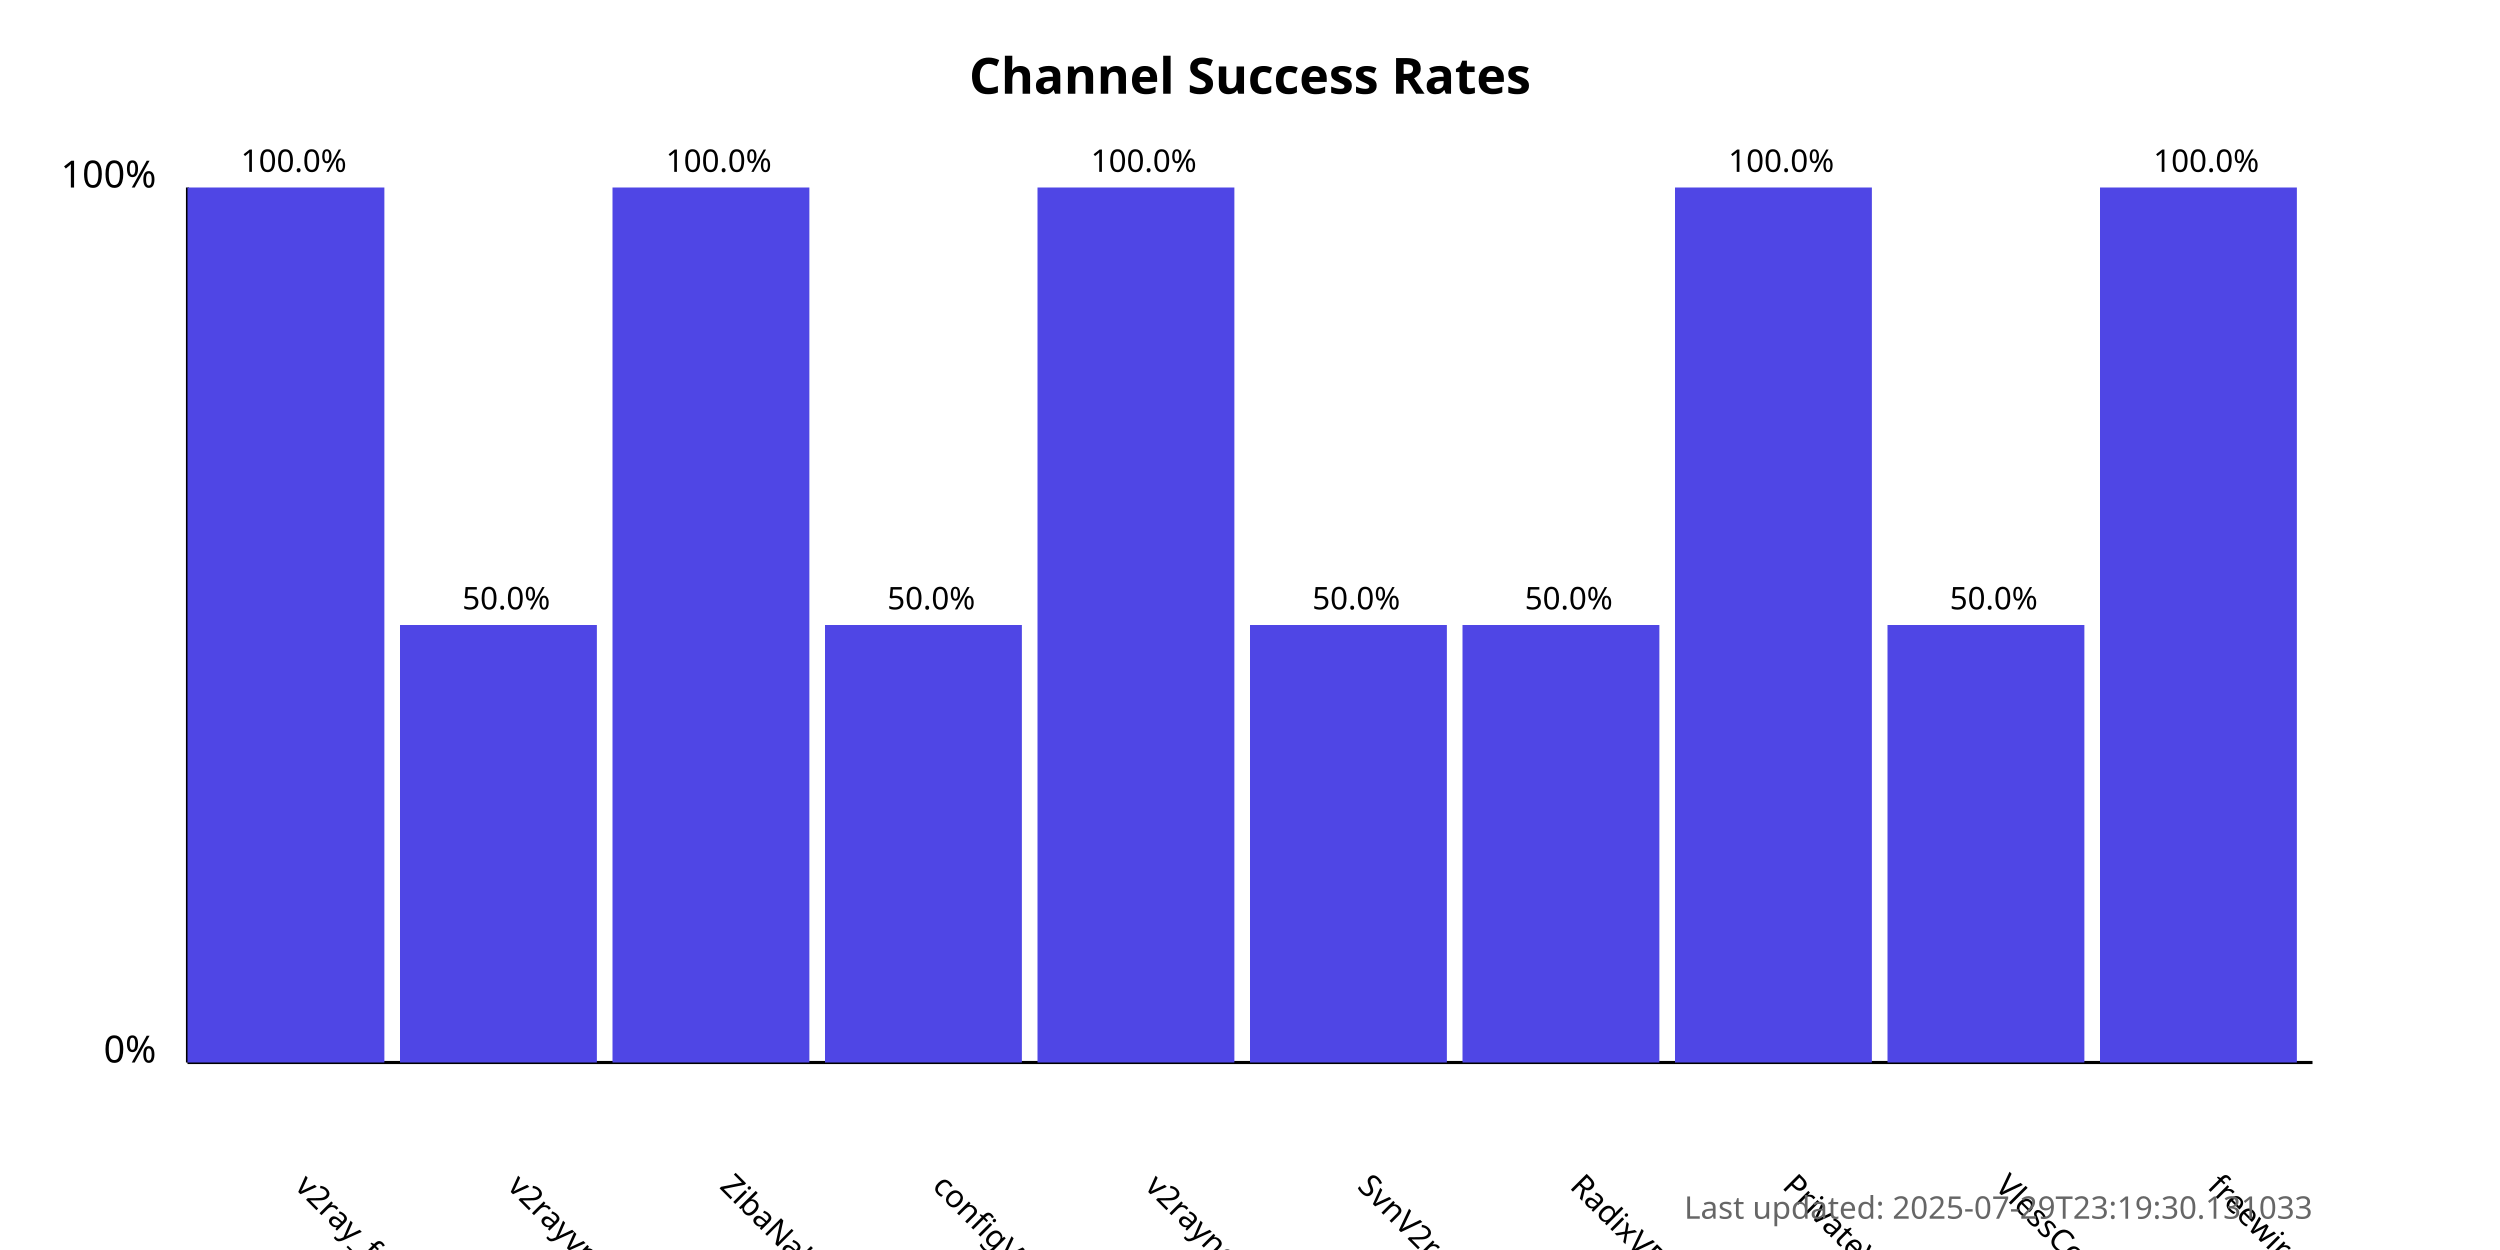
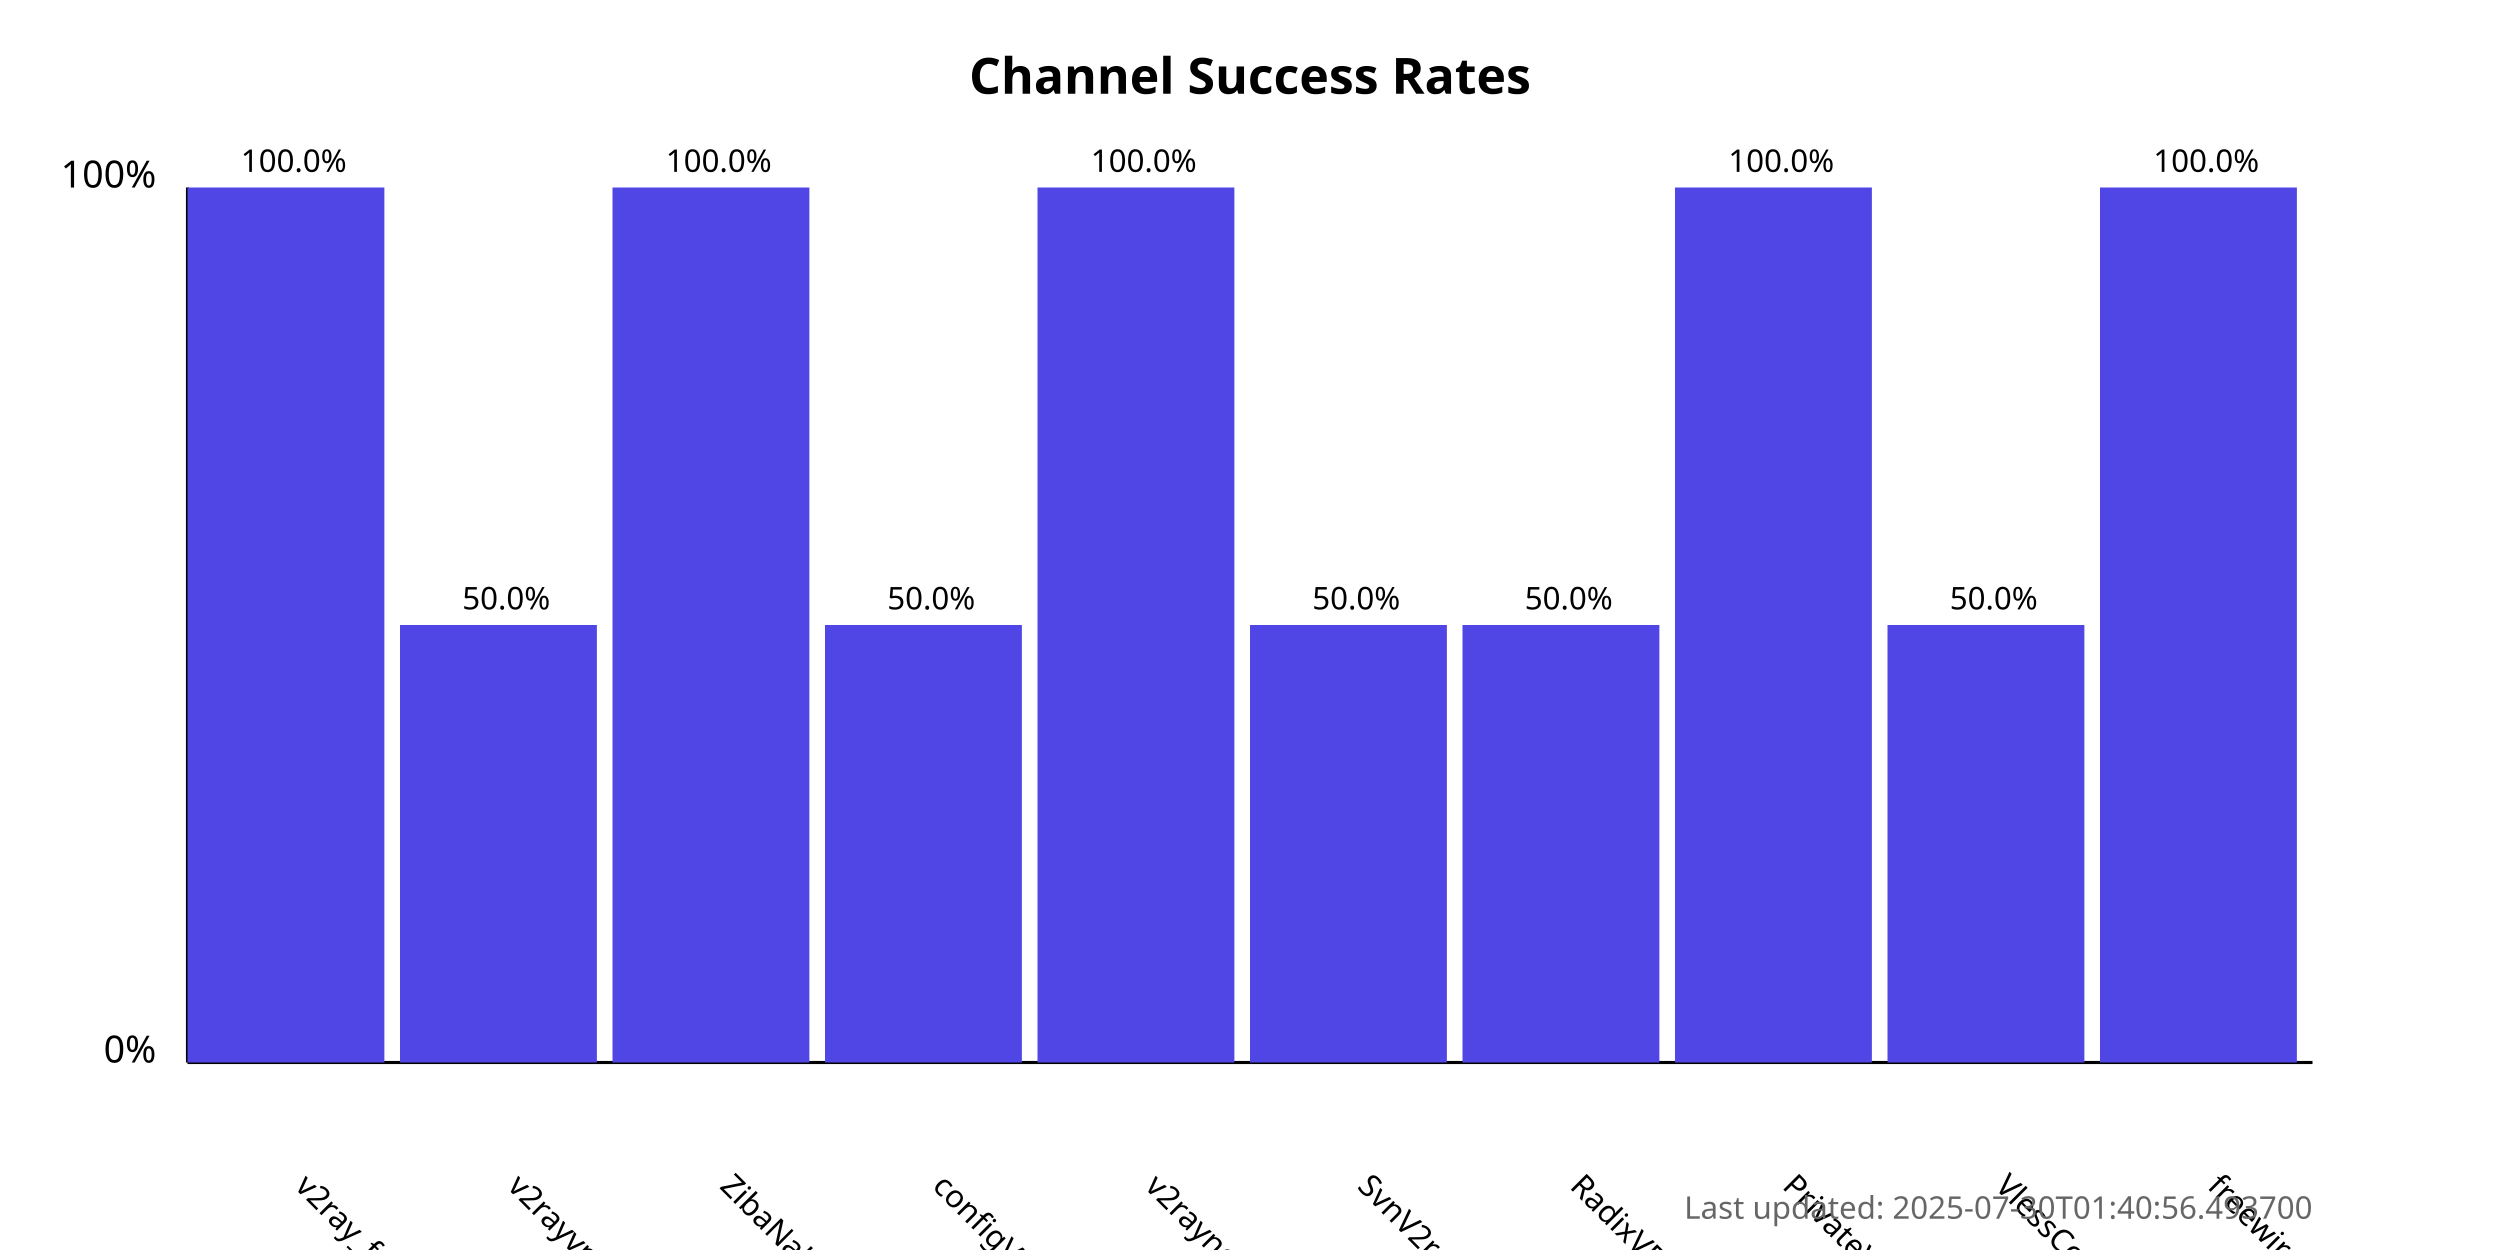
<svg xmlns="http://www.w3.org/2000/svg" width="800" height="400">
  <style>
            .chart-title { font: bold 16px sans-serif; }
            .axis-label { font: 12px sans-serif; }
            .tick-label { font: 10px sans-serif; }
            .bar { fill: #4f46e5; }
            .bar:hover { fill: #6366f1; }
            .timestamp { font: 10px sans-serif; fill: #666; }
        </style>
  <text x="400.0" y="30" text-anchor="middle" class="chart-title">
            Channel Success Rates
        </text>
  <line x1="60" y1="340" x2="60" y2="60" stroke="black" stroke-width="1" />
  <line x1="60" y1="340" x2="740" y2="340" stroke="black" stroke-width="1" />
  <text x="50" y="340" text-anchor="end" class="axis-label">0%</text>
  <text x="50" y="60" text-anchor="end" class="axis-label">100%</text>
  <g>
    <rect x="60" y="60.0" width="63.0" height="280.0" class="bar" />
    <text x="94.0" y="380" transform="rotate(45, 94.0, 380)" text-anchor="start" class="tick-label">
                v2ray_free_conf
            </text>
    <text x="94.0" y="55.0" text-anchor="middle" class="tick-label">
                100.0%
            </text>
  </g>
  <g>
    <rect x="128.0" y="200.0" width="63.0" height="140.0" class="bar" />
    <text x="162.0" y="380" transform="rotate(45, 162.0, 380)" text-anchor="start" class="tick-label">
                v2rayvpno
            </text>
    <text x="162.0" y="195.0" text-anchor="middle" class="tick-label">
                50.0%
            </text>
  </g>
  <g>
    <rect x="196.0" y="60.0" width="63.0" height="280.0" class="bar" />
    <text x="230.0" y="380" transform="rotate(45, 230.0, 380)" text-anchor="start" class="tick-label">
                ZibaNabz
            </text>
    <text x="230.0" y="55.0" text-anchor="middle" class="tick-label">
                100.0%
            </text>
  </g>
  <g>
    <rect x="264.0" y="200.0" width="63.0" height="140.0" class="bar" />
    <text x="298.0" y="380" transform="rotate(45, 298.0, 380)" text-anchor="start" class="tick-label">
                configV2rayForFree
            </text>
    <text x="298.0" y="195.0" text-anchor="middle" class="tick-label">
                50.0%
            </text>
  </g>
  <g>
    <rect x="332.0" y="60.0" width="63.0" height="280.0" class="bar" />
    <text x="366.0" y="380" transform="rotate(45, 366.0, 380)" text-anchor="start" class="tick-label">
                v2rayngvpn
            </text>
    <text x="366.0" y="55.0" text-anchor="middle" class="tick-label">
                100.0%
            </text>
  </g>
  <g>
    <rect x="400.0" y="200.0" width="63.0" height="140.0" class="bar" />
    <text x="434.0" y="380" transform="rotate(45, 434.0, 380)" text-anchor="start" class="tick-label">
                SvnV2ray
            </text>
    <text x="434.0" y="195.0" text-anchor="middle" class="tick-label">
                50.0%
            </text>
  </g>
  <g>
    <rect x="468.0" y="200.0" width="63.0" height="140.0" class="bar" />
    <text x="502.0" y="380" transform="rotate(45, 502.0, 380)" text-anchor="start" class="tick-label">
                RadixVPN
            </text>
    <text x="502.0" y="195.0" text-anchor="middle" class="tick-label">
                50.0%
            </text>
  </g>
  <g>
    <rect x="536.0" y="60.0" width="63.0" height="280.0" class="bar" />
    <text x="570.0" y="380" transform="rotate(45, 570.0, 380)" text-anchor="start" class="tick-label">
                PrivateVPNs
            </text>
    <text x="570.0" y="55.0" text-anchor="middle" class="tick-label">
                100.0%
            </text>
  </g>
  <g>
    <rect x="604.0" y="200.0" width="63.0" height="140.0" class="bar" />
    <text x="638.0" y="380" transform="rotate(45, 638.0, 380)" text-anchor="start" class="tick-label">
                VlessConfig
            </text>
    <text x="638.0" y="195.0" text-anchor="middle" class="tick-label">
                50.0%
            </text>
  </g>
  <g>
    <rect x="672.0" y="60.0" width="63.0" height="280.0" class="bar" />
    <text x="706.0" y="380" transform="rotate(45, 706.0, 380)" text-anchor="start" class="tick-label">
                freewireguard
            </text>
    <text x="706.0" y="55.0" text-anchor="middle" class="tick-label">
                100.0%
            </text>
  </g>
  <text x="740" y="390" text-anchor="end" class="timestamp">
-             Last updated: 2025-07-29T23:19:30.131033
+             Last updated: 2025-07-30T01:40:56.493700
        </text>
</svg>
